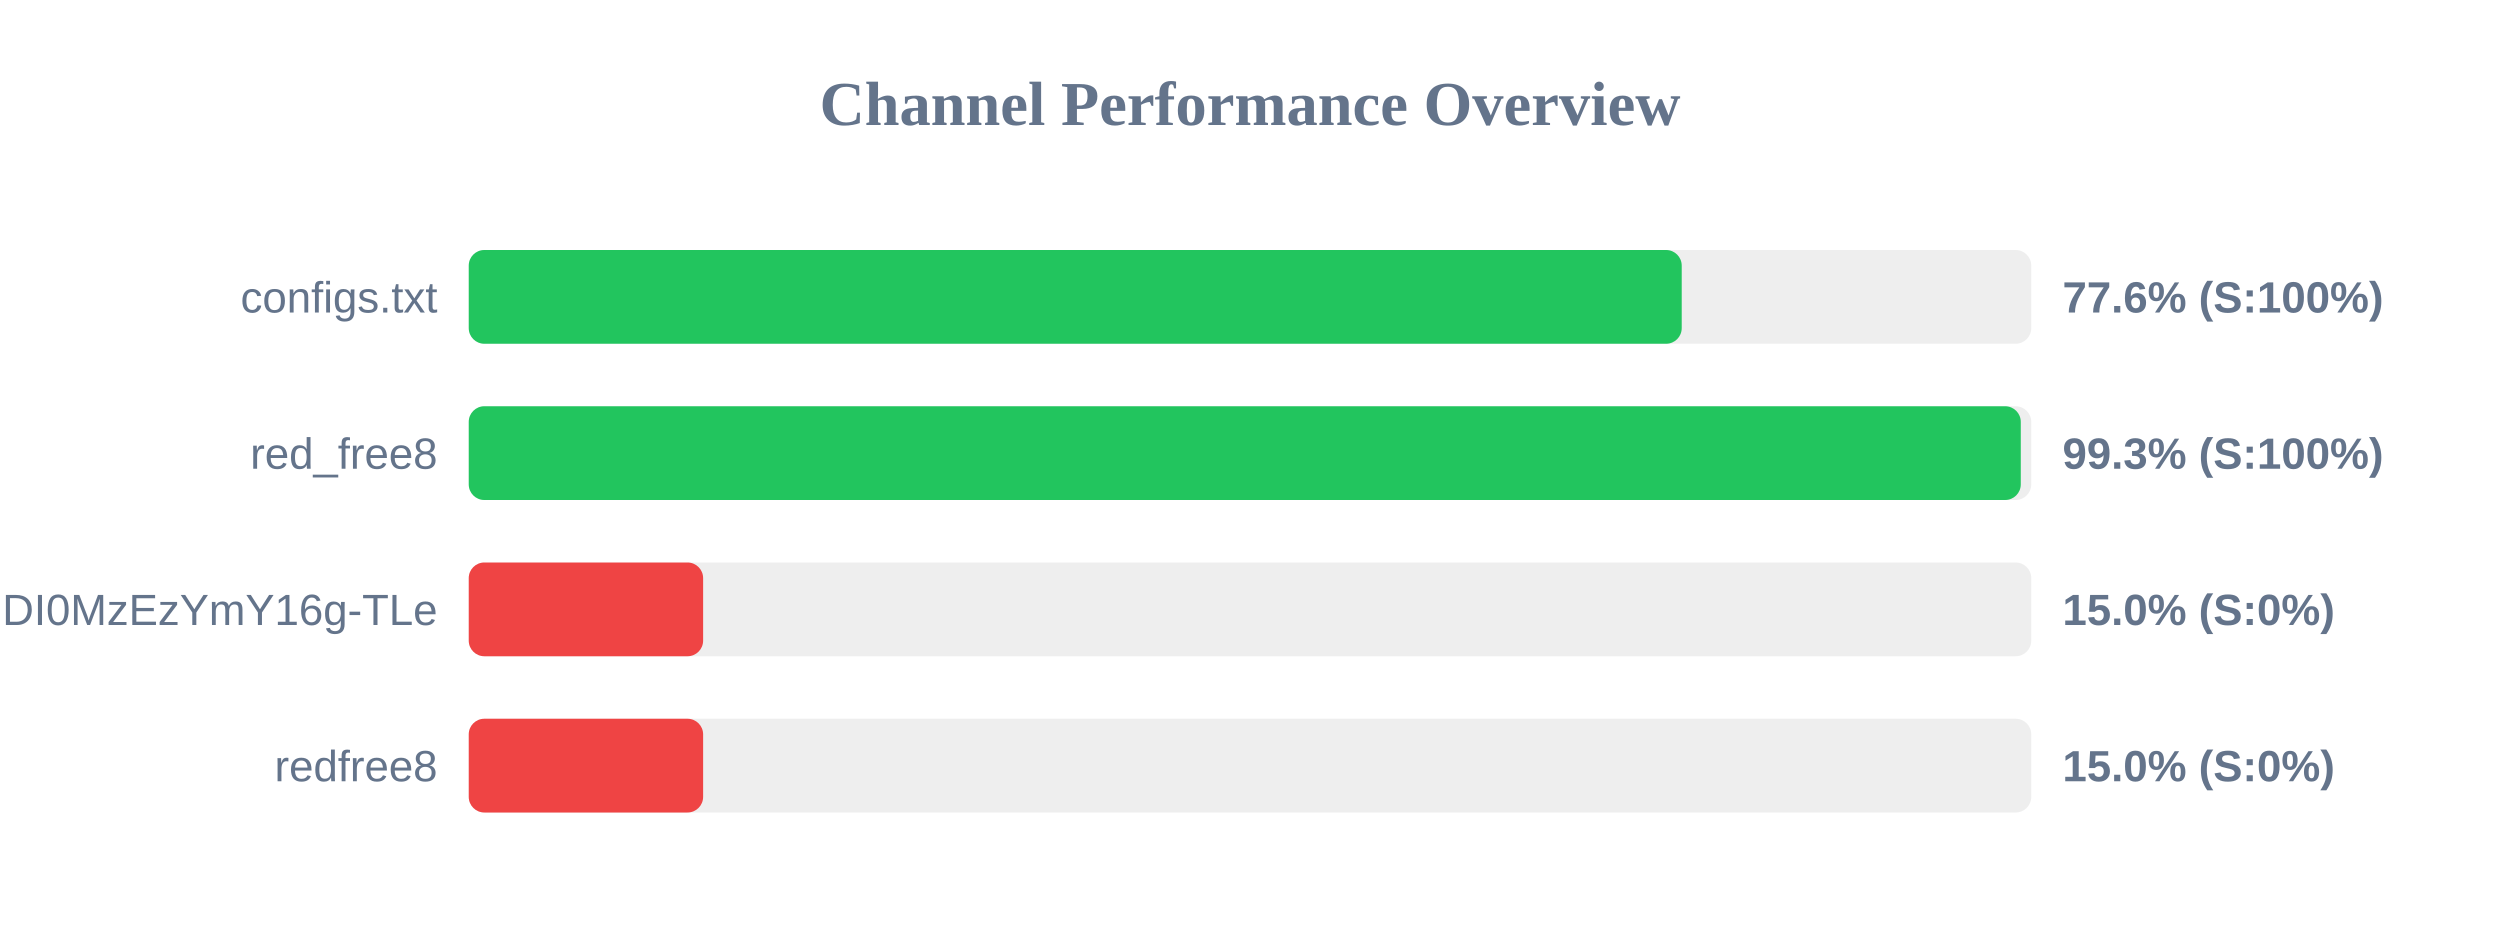
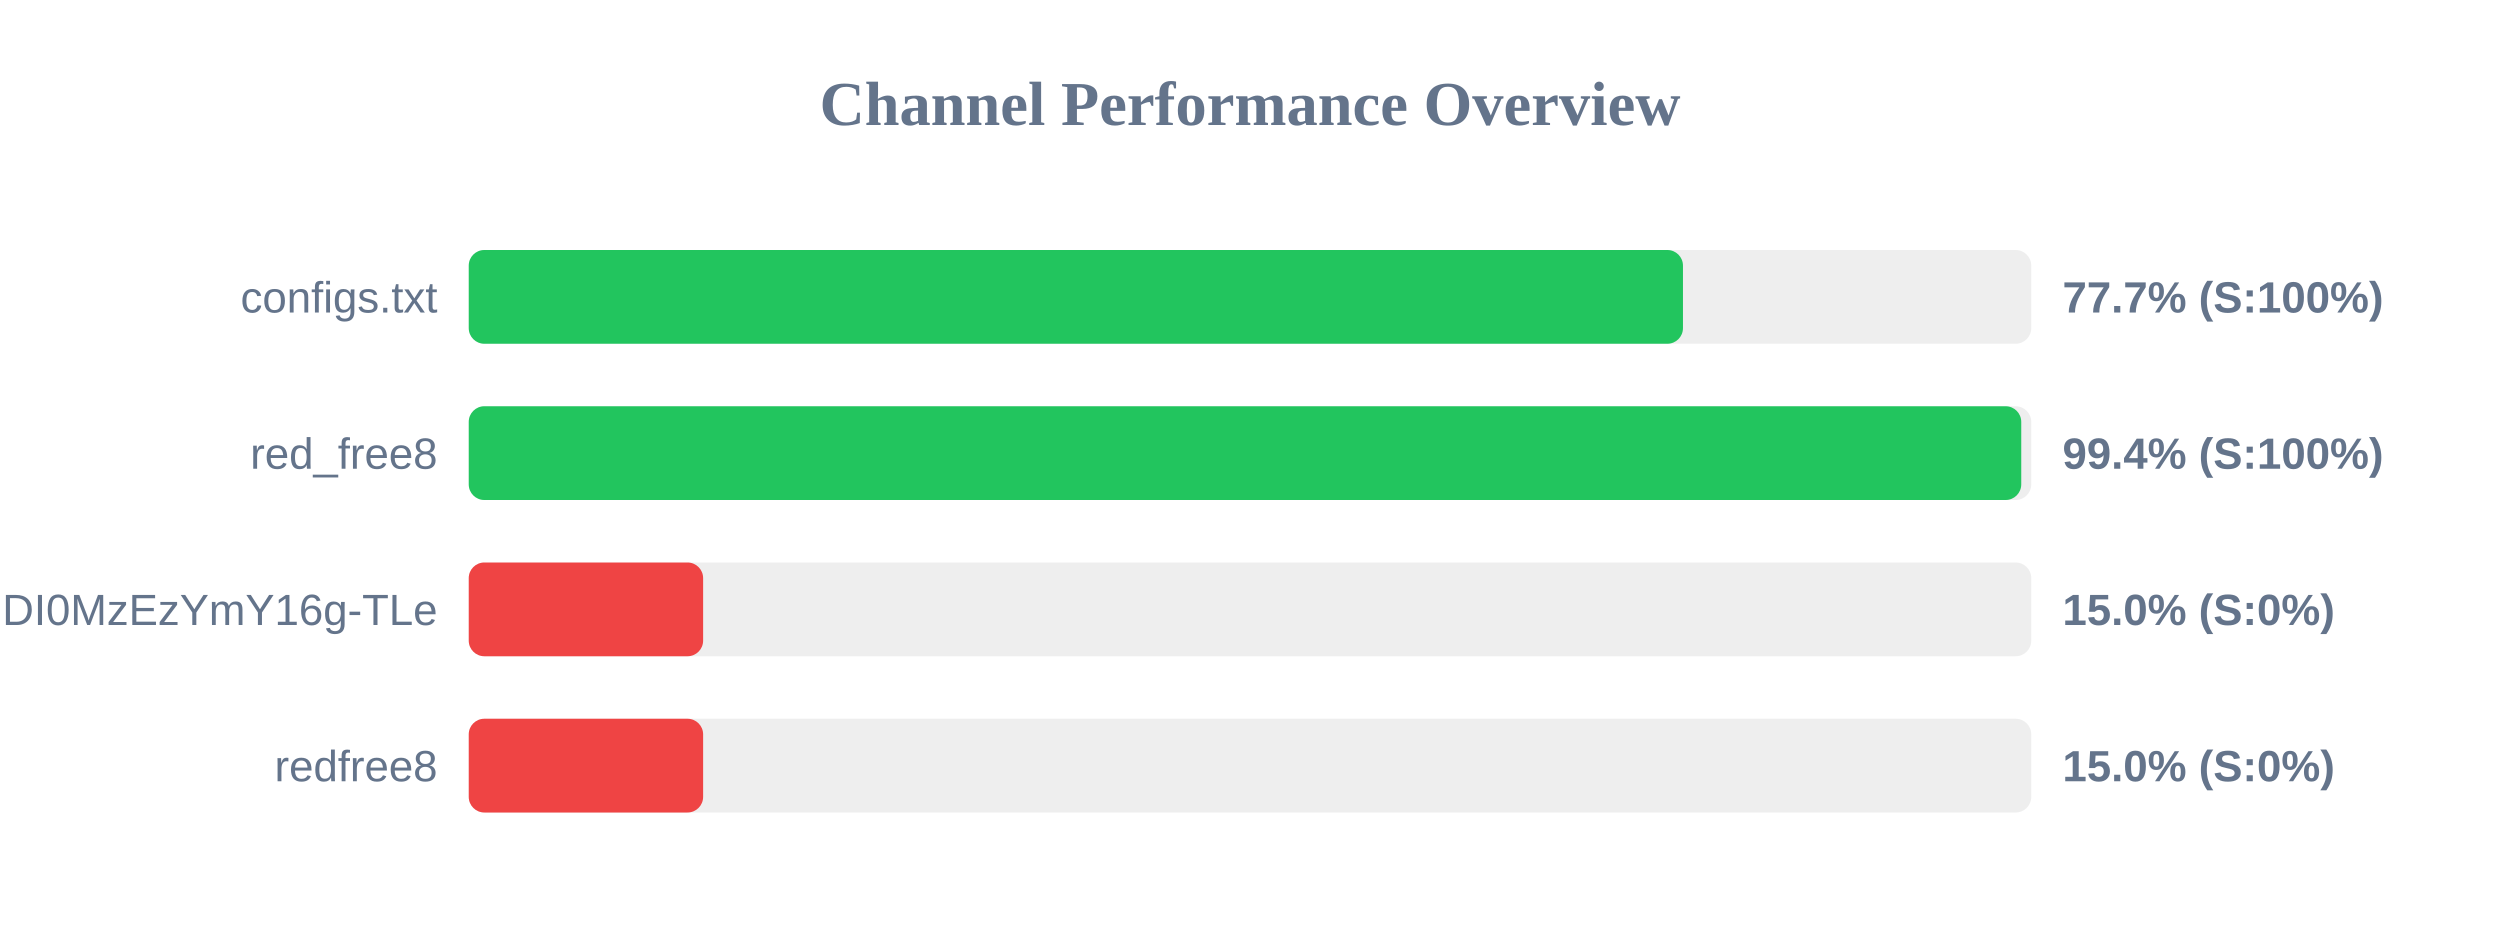
<svg xmlns="http://www.w3.org/2000/svg" width="800" height="300" version="1.1">
  <style>
        .row { font: 14px Arial; fill: #64748b; }
        .score { font: bold 14px Arial; fill: #64748b; }
    </style>
  <text x="400" y="40" text-anchor="middle" font-size="20px" font-weight="bold" fill="#64748b">Channel Performance Overview</text>
  <rect x="150" y="80" width="500" height="30" fill="#eee" rx="5" />
-   <rect x="150" y="80" width="388.15" height="30" fill="#22c55e" rx="5" />
+   <rect x="150" y="80" width="388.55" height="30" fill="#22c55e" rx="5" />
  <text x="140" y="100" text-anchor="end" class="row">configs.txt</text>
-   <text x="660" y="100" text-anchor="start" class="score">77.6% (S:100%)</text>
+   <text x="660" y="100" text-anchor="start" class="score">77.7% (S:100%)</text>
  <rect x="150" y="130" width="500" height="30" fill="#eee" rx="5" />
-   <rect x="150" y="130" width="496.65" height="30" fill="#22c55e" rx="5" />
+   <rect x="150" y="130" width="496.8" height="30" fill="#22c55e" rx="5" />
  <text x="140" y="150" text-anchor="end" class="row">red_free8</text>
-   <text x="660" y="150" text-anchor="start" class="score">99.3% (S:100%)</text>
+   <text x="660" y="150" text-anchor="start" class="score">99.4% (S:100%)</text>
  <rect x="150" y="180" width="500" height="30" fill="#eee" rx="5" />
  <rect x="150" y="180" width="75.0" height="30" fill="#ef4444" rx="5" />
  <text x="140" y="200" text-anchor="end" class="row">NjEzODY1NDgyOCwxNzQ1NDI0MzEzYmY16g-TLe</text>
  <text x="660" y="200" text-anchor="start" class="score">15.0% (S:0%)</text>
  <rect x="150" y="230" width="500" height="30" fill="#eee" rx="5" />
  <rect x="150" y="230" width="75.0" height="30" fill="#ef4444" rx="5" />
  <text x="140" y="250" text-anchor="end" class="row">redfree8</text>
  <text x="660" y="250" text-anchor="start" class="score">15.0% (S:0%)</text>
</svg>
